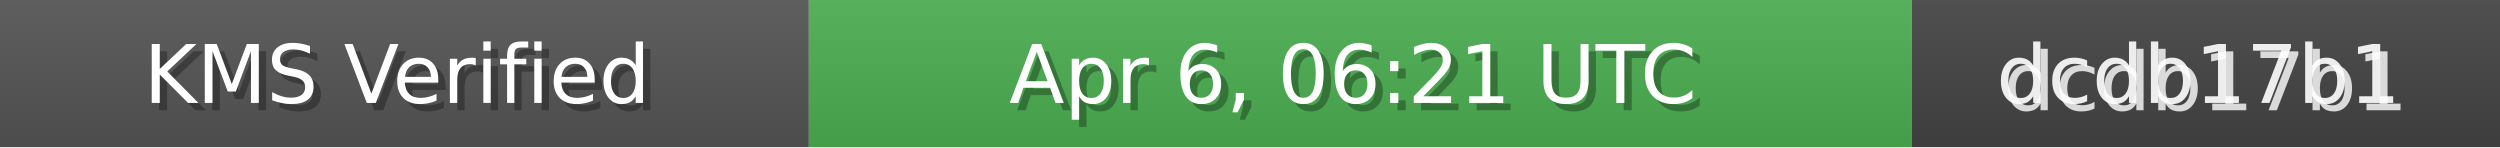
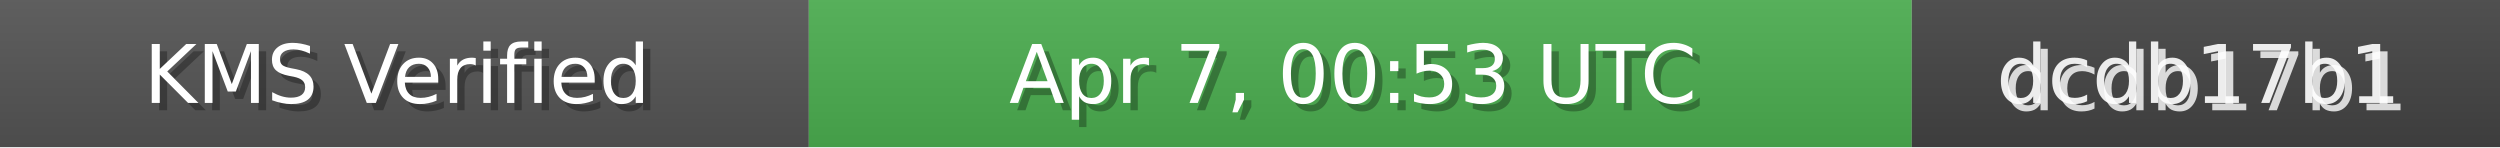
<svg xmlns="http://www.w3.org/2000/svg" width="340" height="20" role="img">
  <linearGradient id="bg" x2="0" y2="100%">
    <stop offset="0" stop-color="#bbb" stop-opacity=".1" />
    <stop offset="1" stop-opacity=".1" />
  </linearGradient>
  <rect width="110" height="20" fill="#555" />
  <rect x="110" width="150" height="20" fill="#4CAF50" />
  <rect x="260" width="80" height="20" fill="#444" />
  <rect width="340" height="20" fill="url(#bg)" />
  <g fill="#fff" text-anchor="middle" font-family="Verdana,Geneva,DejaVu Sans,sans-serif" font-size="11">
    <text x="55" y="15" fill="#000" fill-opacity=".3">KMS Verified</text>
    <text x="54" y="14">KMS Verified</text>
-     <text x="185" y="15" fill="#000" fill-opacity=".3">Apr 6, 06:21 UTC</text>
-     <text x="184" y="14">Apr 6, 06:21 UTC</text>
+     <text x="185" y="15" fill="#000" fill-opacity=".3">Apr 7, 00:53 UTC</text>
+     <text x="184" y="14">Apr 7, 00:53 UTC</text>
    <text x="300" y="15" fill="#fff" fill-opacity=".8">dcdb17b1</text>
    <text x="299" y="14" fill="#fff" fill-opacity=".9">dcdb17b1</text>
  </g>
</svg>
